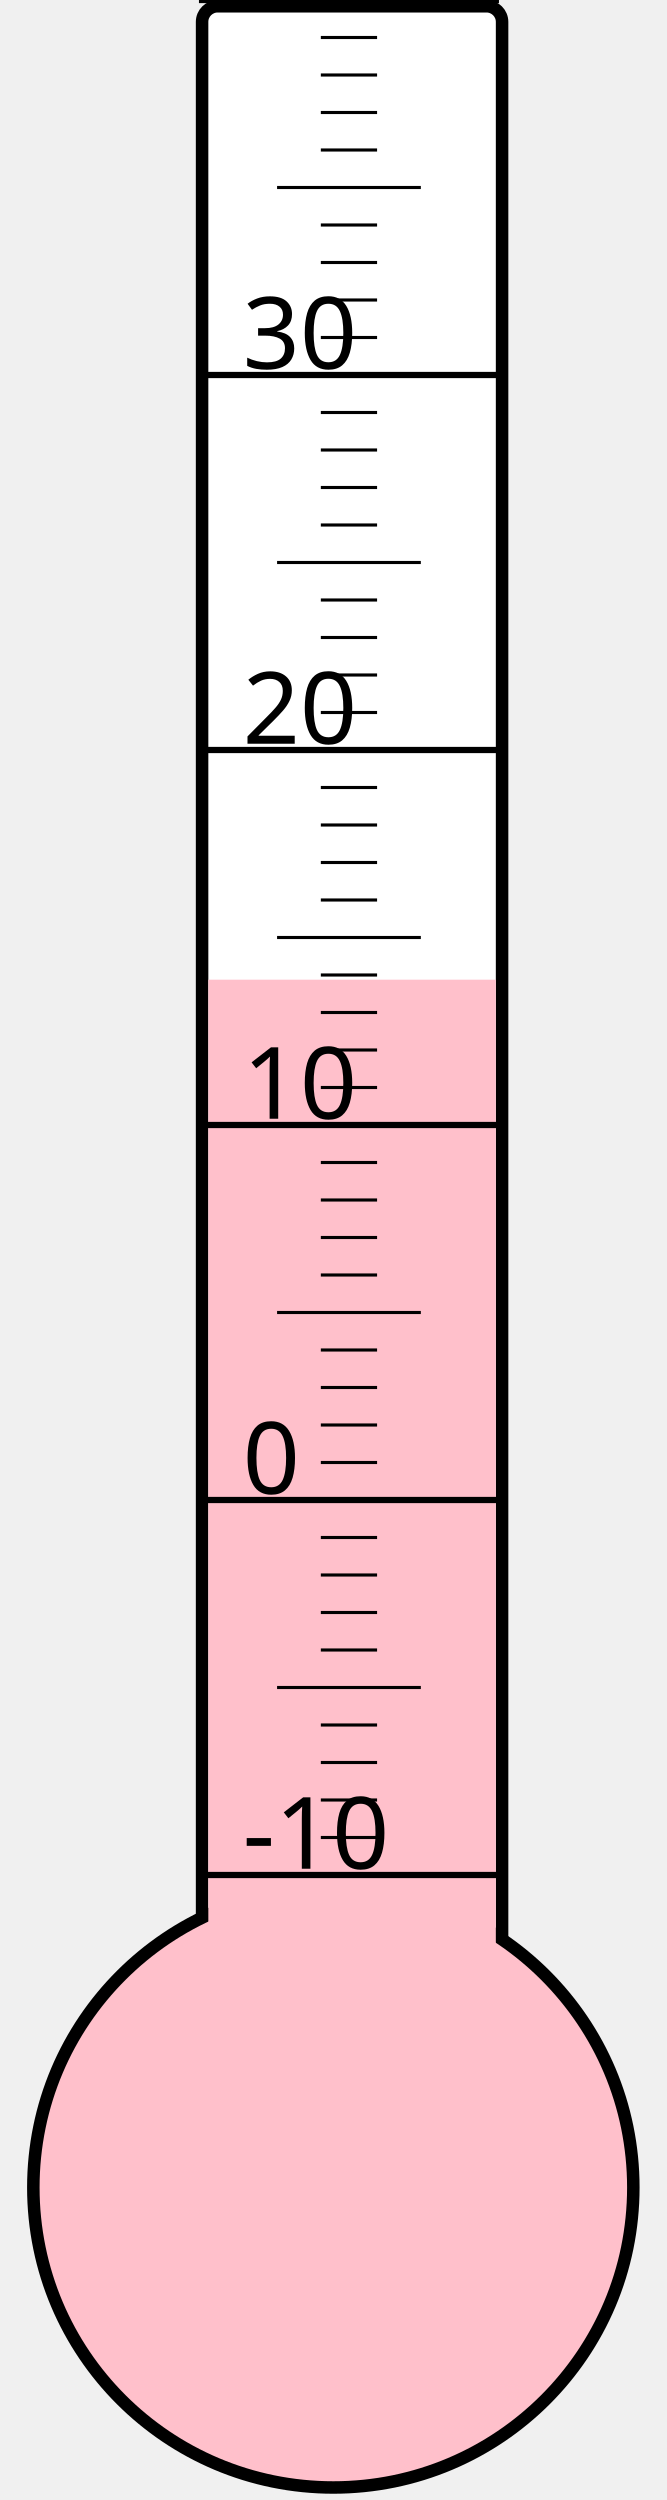
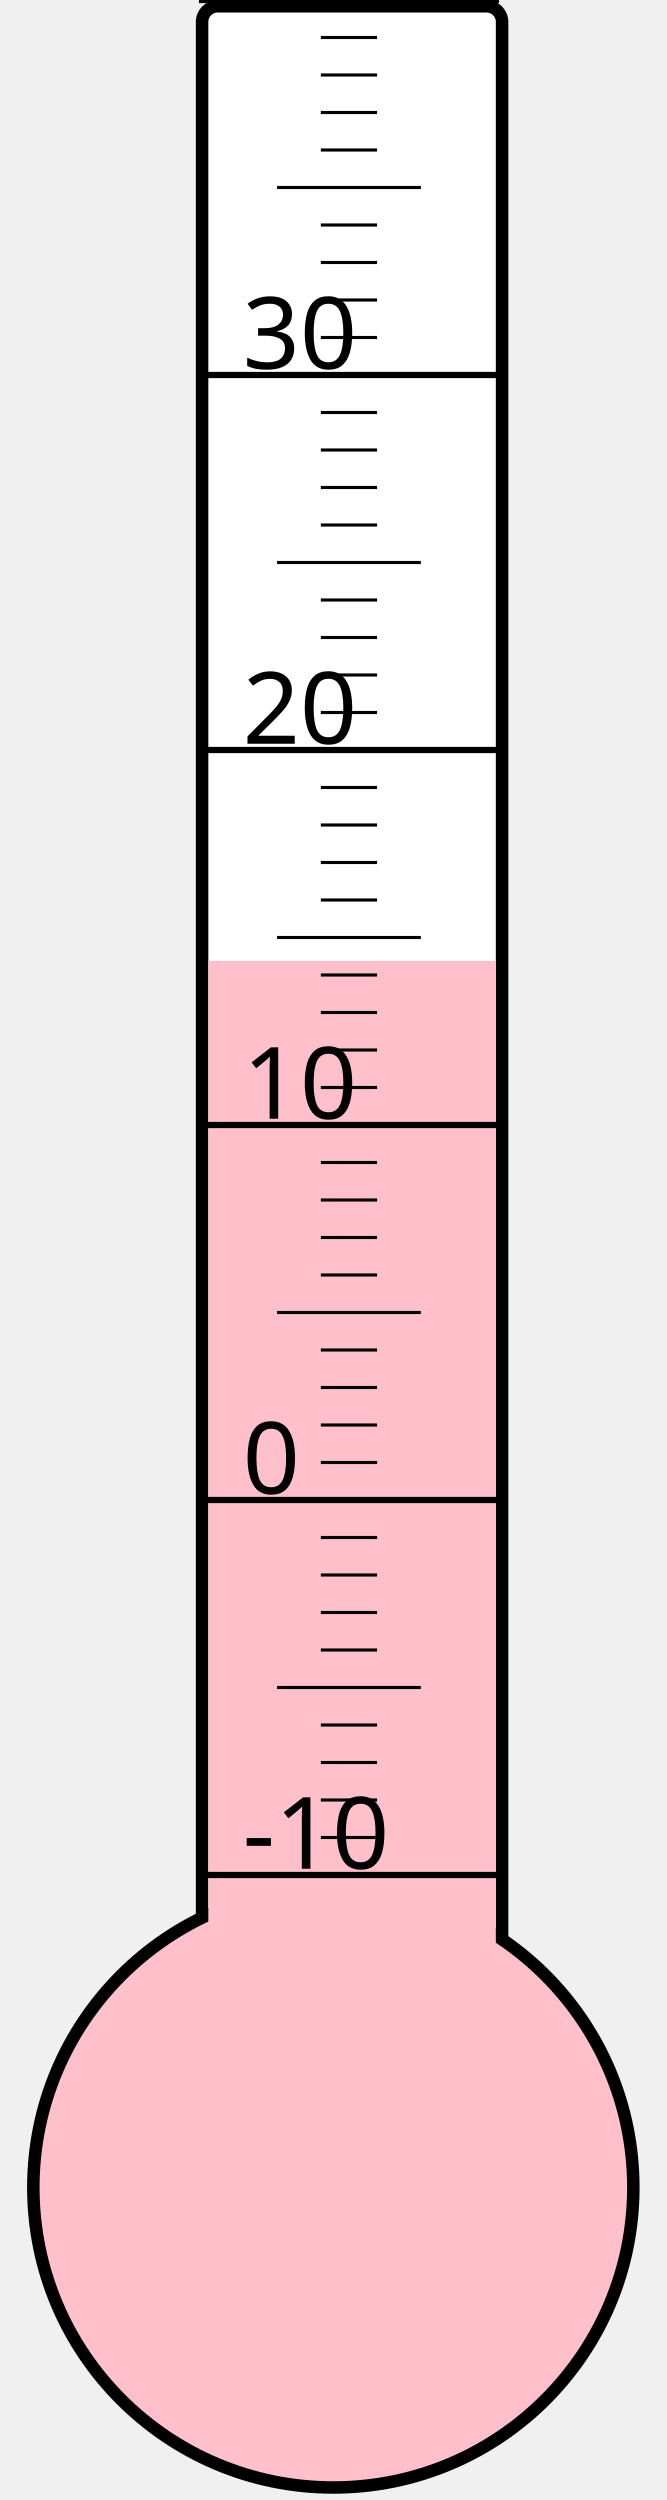
<svg xmlns="http://www.w3.org/2000/svg" width="40px" height="150px" viewBox="0 0 200 800">
  <rect width="200" height="800" x="0" y="0" style="fill: #ffffeb; fill-opacity: 0;" />
  <rect width="96" height="680" x="58" y="2" rx="5" ry="5" style="fill: white; fill-opacity: 1; stroke: black; stroke-width: 4;" />
  <circle cx="100" cy="700" r="96" style="fill: pink; stroke: black; stroke-width: 4;" />
-   <rect width="92" height="386.5" x="60" y="313.5" style="fill: pink; fill-opacity: 1; stroke-width: 0;" />
+   <rect width="92" height="392.5" x="60" y="307.5" style="fill: pink; fill-opacity: 1; stroke-width: 0;" />
  <text x="71" y="598" style="font-family: sans-serif; font-size: 24pt;">-10</text>
  <text x="71" y="478" style="font-family: sans-serif; font-size: 24pt;">0</text>
  <text x="71" y="358" style="font-family: sans-serif; font-size: 24pt;">10</text>
  <text x="71" y="238" style="font-family: sans-serif; font-size: 24pt;">20</text>
  <text x="71" y="118" style="font-family: sans-serif; font-size: 24pt;">30</text>
  <g style="stroke: black;">
    <line x1="57" y1="600" x2="153" y2="600" style="stroke-width: 2;" />
    <line x1="96" y1="588" x2="114" y2="588" style="stroke-width: 1;" />
    <line x1="96" y1="576" x2="114" y2="576" style="stroke-width: 1;" />
    <line x1="96" y1="564" x2="114" y2="564" style="stroke-width: 1;" />
    <line x1="96" y1="552" x2="114" y2="552" style="stroke-width: 1;" />
    <line x1="82" y1="540" x2="128" y2="540" style="stroke-width: 1;" />
    <line x1="96" y1="528" x2="114" y2="528" style="stroke-width: 1;" />
    <line x1="96" y1="516" x2="114" y2="516" style="stroke-width: 1;" />
    <line x1="96" y1="504" x2="114" y2="504" style="stroke-width: 1;" />
    <line x1="96" y1="492" x2="114" y2="492" style="stroke-width: 1;" />
    <line x1="57" y1="480" x2="153" y2="480" style="stroke-width: 2;" />
    <line x1="96" y1="468" x2="114" y2="468" style="stroke-width: 1;" />
    <line x1="96" y1="456" x2="114" y2="456" style="stroke-width: 1;" />
    <line x1="96" y1="444" x2="114" y2="444" style="stroke-width: 1;" />
    <line x1="96" y1="432" x2="114" y2="432" style="stroke-width: 1;" />
    <line x1="82" y1="420" x2="128" y2="420" style="stroke-width: 1;" />
    <line x1="96" y1="408" x2="114" y2="408" style="stroke-width: 1;" />
    <line x1="96" y1="396" x2="114" y2="396" style="stroke-width: 1;" />
    <line x1="96" y1="384" x2="114" y2="384" style="stroke-width: 1;" />
    <line x1="96" y1="372" x2="114" y2="372" style="stroke-width: 1;" />
    <line x1="57" y1="360" x2="153" y2="360" style="stroke-width: 2;" />
    <line x1="96" y1="348" x2="114" y2="348" style="stroke-width: 1;" />
    <line x1="96" y1="336" x2="114" y2="336" style="stroke-width: 1;" />
    <line x1="96" y1="324" x2="114" y2="324" style="stroke-width: 1;" />
    <line x1="96" y1="312" x2="114" y2="312" style="stroke-width: 1;" />
    <line x1="82" y1="300" x2="128" y2="300" style="stroke-width: 1;" />
    <line x1="96" y1="288" x2="114" y2="288" style="stroke-width: 1;" />
    <line x1="96" y1="276" x2="114" y2="276" style="stroke-width: 1;" />
    <line x1="96" y1="264" x2="114" y2="264" style="stroke-width: 1;" />
    <line x1="96" y1="252" x2="114" y2="252" style="stroke-width: 1;" />
    <line x1="57" y1="240" x2="153" y2="240" style="stroke-width: 2;" />
    <line x1="96" y1="228" x2="114" y2="228" style="stroke-width: 1;" />
    <line x1="96" y1="216" x2="114" y2="216" style="stroke-width: 1;" />
    <line x1="96" y1="204" x2="114" y2="204" style="stroke-width: 1;" />
    <line x1="96" y1="192" x2="114" y2="192" style="stroke-width: 1;" />
    <line x1="82" y1="180" x2="128" y2="180" style="stroke-width: 1;" />
    <line x1="96" y1="168" x2="114" y2="168" style="stroke-width: 1;" />
    <line x1="96" y1="156" x2="114" y2="156" style="stroke-width: 1;" />
    <line x1="96" y1="144" x2="114" y2="144" style="stroke-width: 1;" />
    <line x1="96" y1="132" x2="114" y2="132" style="stroke-width: 1;" />
    <line x1="57" y1="120" x2="153" y2="120" style="stroke-width: 2;" />
    <line x1="96" y1="108" x2="114" y2="108" style="stroke-width: 1;" />
    <line x1="96" y1="96" x2="114" y2="96" style="stroke-width: 1;" />
    <line x1="96" y1="84" x2="114" y2="84" style="stroke-width: 1;" />
    <line x1="96" y1="72" x2="114" y2="72" style="stroke-width: 1;" />
    <line x1="82" y1="60" x2="128" y2="60" style="stroke-width: 1;" />
    <line x1="96" y1="48" x2="114" y2="48" style="stroke-width: 1;" />
    <line x1="96" y1="36" x2="114" y2="36" style="stroke-width: 1;" />
    <line x1="96" y1="24" x2="114" y2="24" style="stroke-width: 1;" />
    <line x1="96" y1="12" x2="114" y2="12" style="stroke-width: 1;" />
    <line x1="57" y1="0" x2="153" y2="0" style="stroke-width: 2;" />
  </g>
</svg>
